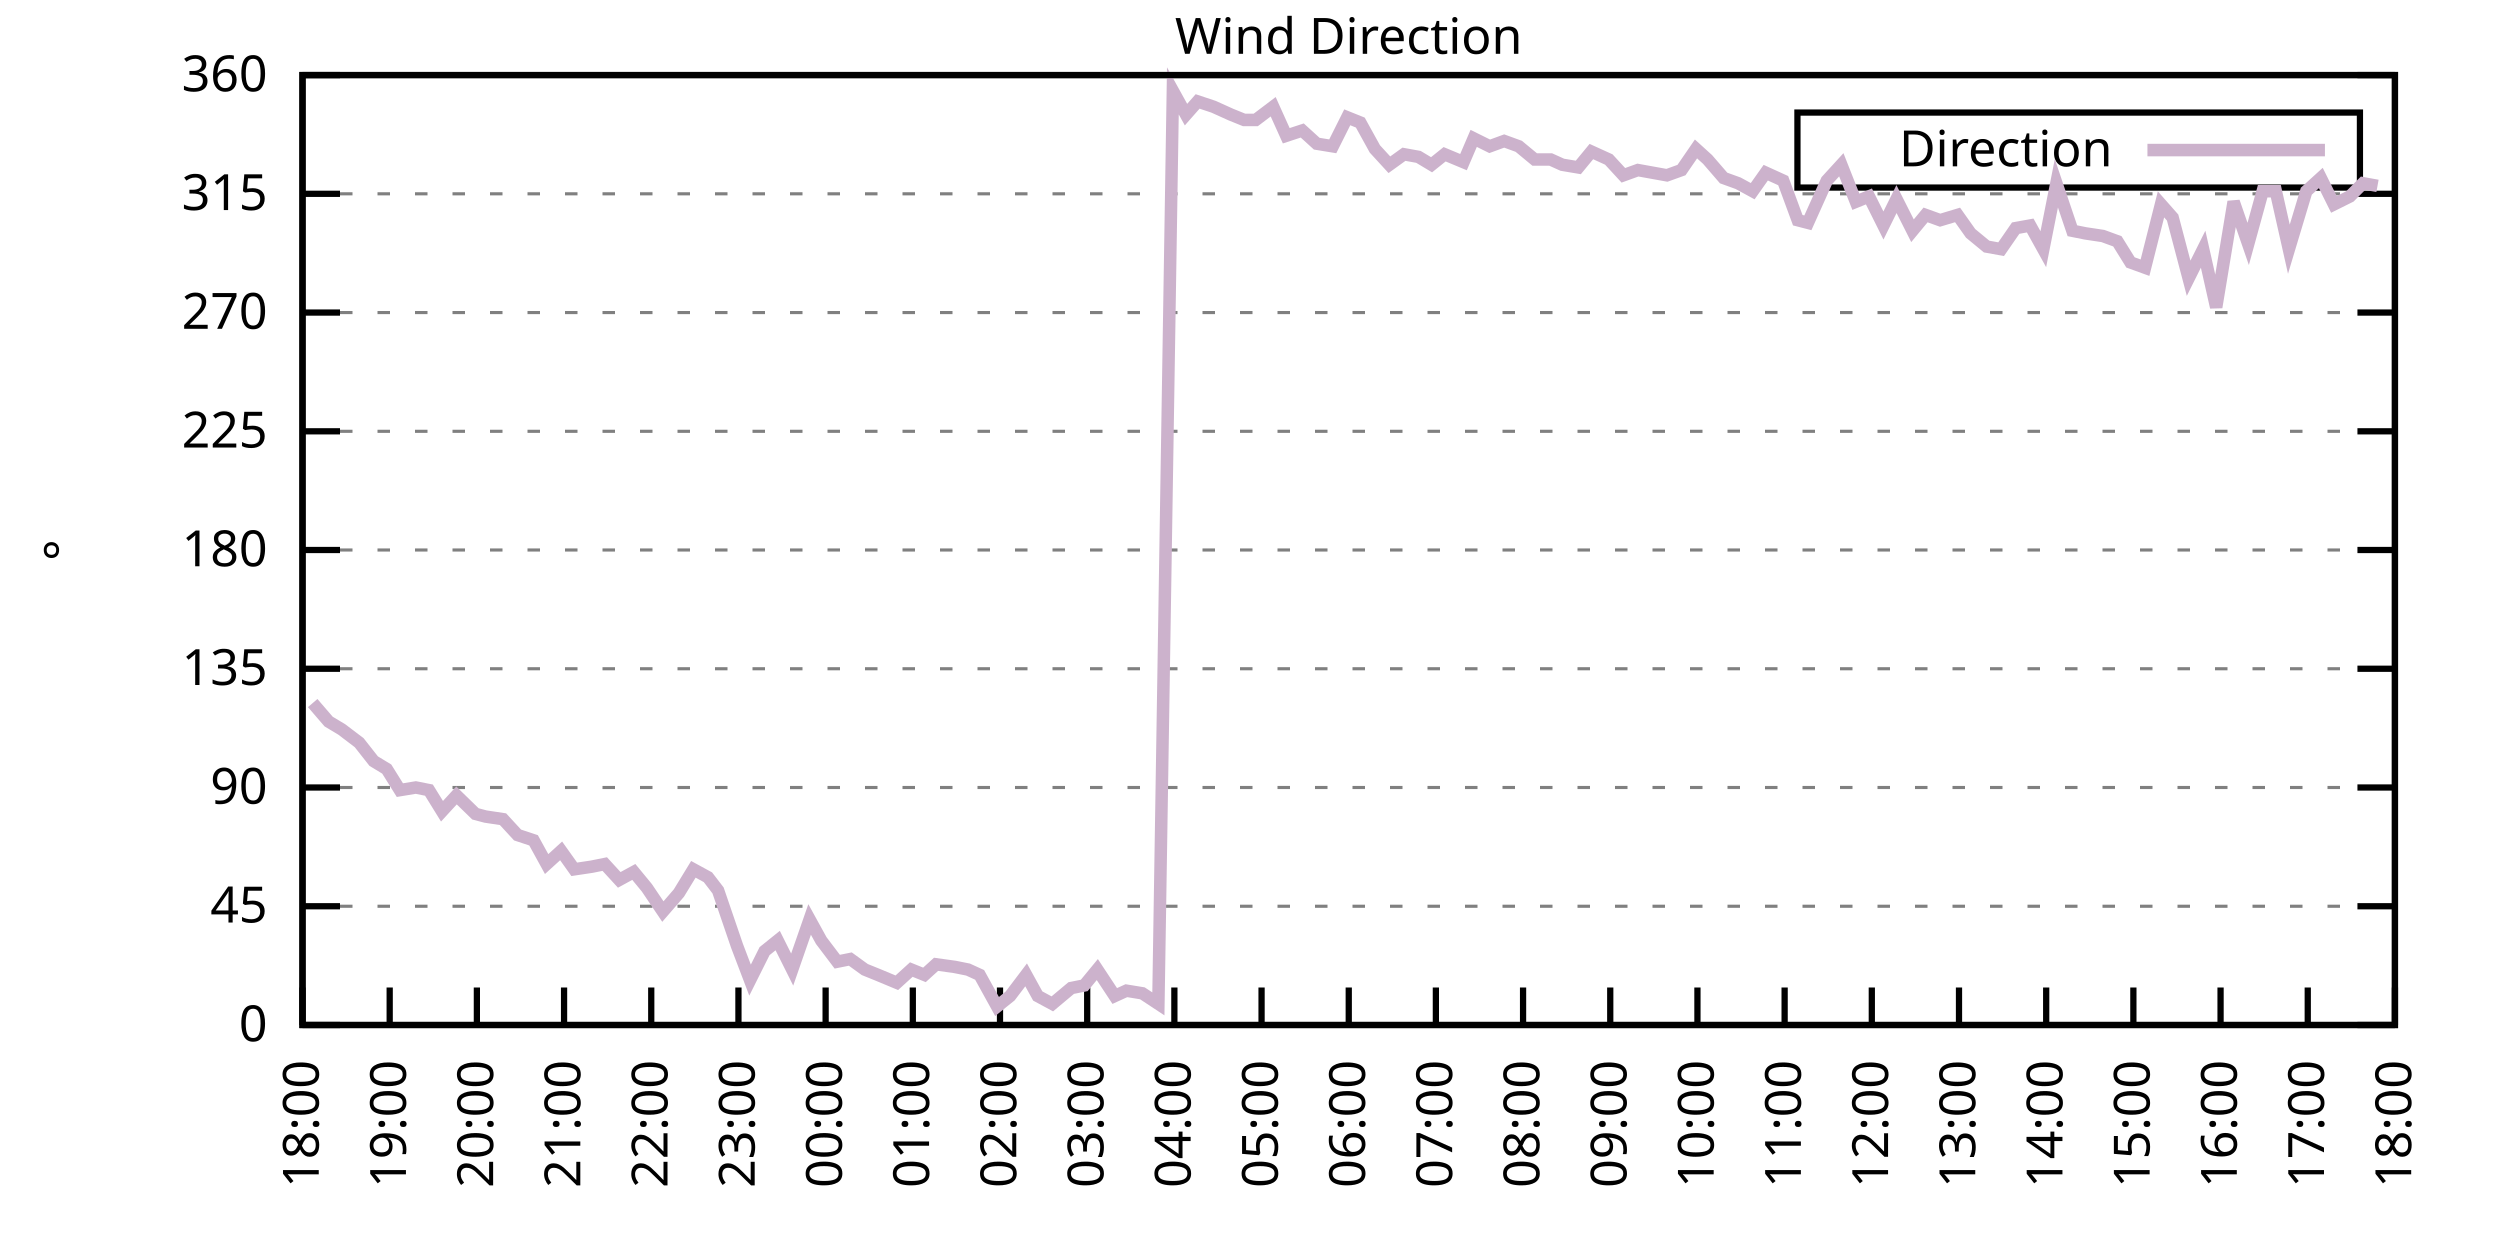
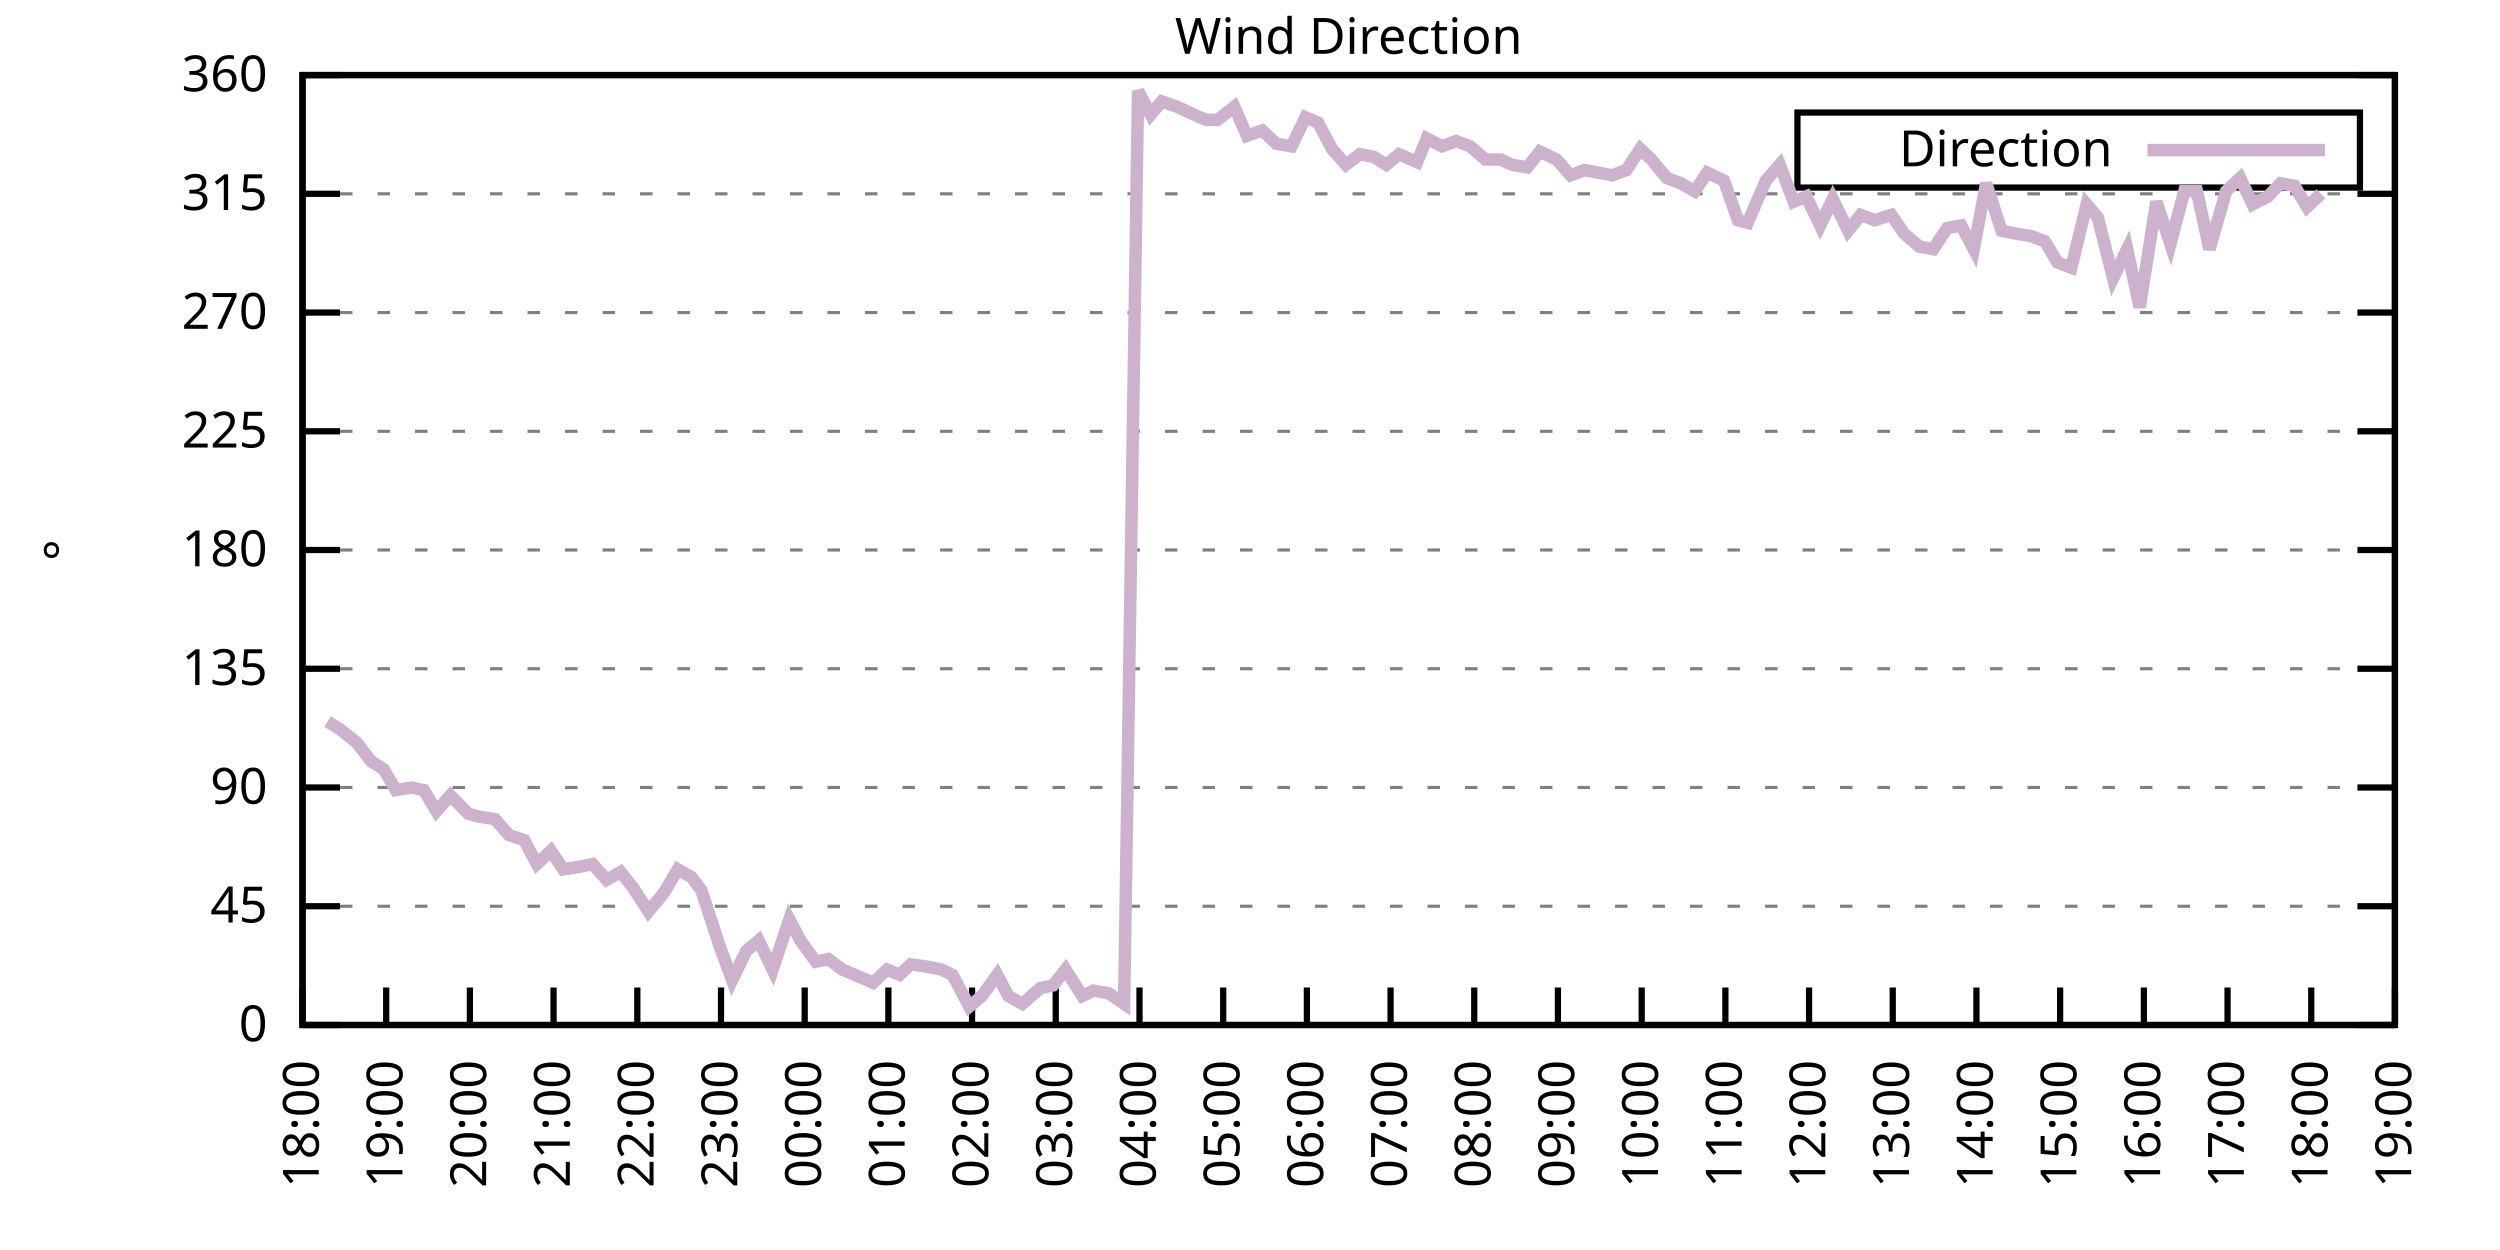
<svg xmlns="http://www.w3.org/2000/svg" xmlns:xlink="http://www.w3.org/1999/xlink" width="400" height="200" viewBox="0 0 400 200">
  <g id="gnuplot_canvas">
    <rect x="0" y="0" width="400" height="200" fill="none" />
    <defs>
      <circle id="gpDot" r="0.5" stroke-width="0.5" stroke="currentColor" />
      <path id="gpPt0" stroke-width="0.333" stroke="currentColor" d="M-1,0 h2 M0,-1 v2" />
      <path id="gpPt1" stroke-width="0.333" stroke="currentColor" d="M-1,-1 L1,1 M1,-1 L-1,1" />
      <path id="gpPt2" stroke-width="0.333" stroke="currentColor" d="M-1,0 L1,0 M0,-1 L0,1 M-1,-1 L1,1 M-1,1 L1,-1" />
      <rect id="gpPt3" stroke-width="0.333" stroke="currentColor" x="-1" y="-1" width="2" height="2" />
      <rect id="gpPt4" stroke-width="0.333" stroke="currentColor" fill="currentColor" x="-1" y="-1" width="2" height="2" />
      <circle id="gpPt5" stroke-width="0.333" stroke="currentColor" cx="0" cy="0" r="1" />
      <use xlink:href="#gpPt5" id="gpPt6" fill="currentColor" stroke="none" />
      <path id="gpPt7" stroke-width="0.333" stroke="currentColor" d="M0,-1.33 L-1.33,0.67 L1.33,0.67 z" />
      <use xlink:href="#gpPt7" id="gpPt8" fill="currentColor" stroke="none" />
      <use xlink:href="#gpPt7" id="gpPt9" stroke="currentColor" transform="rotate(180)" />
      <use xlink:href="#gpPt9" id="gpPt10" fill="currentColor" stroke="none" />
      <use xlink:href="#gpPt3" id="gpPt11" stroke="currentColor" transform="rotate(45)" />
      <use xlink:href="#gpPt11" id="gpPt12" fill="currentColor" stroke="none" />
      <path id="gpPt13" stroke-width="0.333" stroke="currentColor" d="M0,1.330 L1.265,0.411 L0.782,-1.067 L-0.782,-1.076 L-1.265,0.411 z" />
      <use xlink:href="#gpPt13" id="gpPt14" fill="currentColor" stroke="none" />
      <filter id="textbox" filterUnits="objectBoundingBox" x="0" y="0" height="1" width="1">
        <feFlood flood-color="white" flood-opacity="1" result="bgnd" />
        <feComposite in="SourceGraphic" in2="bgnd" operator="atop" />
      </filter>
      <filter id="greybox" filterUnits="objectBoundingBox" x="0" y="0" height="1" width="1">
        <feFlood flood-color="lightgrey" flood-opacity="1" result="grey" />
        <feComposite in="SourceGraphic" in2="grey" operator="atop" />
      </filter>
    </defs>
    <g fill="none" color="white" stroke="currentColor" stroke-width="1.00" stroke-linecap="butt" stroke-linejoin="miter">
</g>
    <g fill="none" color="black" stroke="currentColor" stroke-width="1.00" stroke-linecap="butt" stroke-linejoin="miter">
      <g stroke="none" shape-rendering="crispEdges">
        <polygon fill="rgb(255, 255, 255)" points="48.40,164.00 383.18,164.00 383.18,12.02 48.40,12.02 " />
      </g>
    </g>
    <g fill="none" color="black" stroke="currentColor" stroke-width="1.00" stroke-linecap="butt" stroke-linejoin="miter">
</g>
    <g fill="none" color="black" stroke="black" stroke-width="0.50" stroke-linecap="butt" stroke-linejoin="miter">
</g>
    <g fill="none" color="gray" stroke="currentColor" stroke-width="0.50" stroke-linecap="butt" stroke-linejoin="miter">
      <path stroke="gray" stroke-dasharray="2,4" class="gridline" d="M48.40,164.00 L383.19,164.00  " />
    </g>
    <g fill="none" color="gray" stroke="gray" stroke-width="1.00" stroke-linecap="butt" stroke-linejoin="miter">
</g>
    <g fill="none" color="black" stroke="currentColor" stroke-width="1.00" stroke-linecap="butt" stroke-linejoin="miter">
      <path stroke="black" d="M48.40,164.00 L54.40,164.00 M383.19,164.00 L377.19,164.00  " />
      <g transform="translate(42.80,166.60)" stroke="none" fill="black" font-family="Sans" font-size="8.00" text-anchor="end">
        <text>
          <tspan font-family="Sans"> 0</tspan>
        </text>
      </g>
    </g>
    <g fill="none" color="black" stroke="currentColor" stroke-width="1.00" stroke-linecap="butt" stroke-linejoin="miter">
</g>
    <g fill="none" color="black" stroke="black" stroke-width="0.50" stroke-linecap="butt" stroke-linejoin="miter">
</g>
    <g fill="none" color="gray" stroke="currentColor" stroke-width="0.50" stroke-linecap="butt" stroke-linejoin="miter">
      <path stroke="gray" stroke-dasharray="2,4" class="gridline" d="M48.40,145.00 L383.19,145.00  " />
    </g>
    <g fill="none" color="gray" stroke="gray" stroke-width="1.00" stroke-linecap="butt" stroke-linejoin="miter">
</g>
    <g fill="none" color="black" stroke="currentColor" stroke-width="1.00" stroke-linecap="butt" stroke-linejoin="miter">
      <path stroke="black" d="M48.40,145.00 L54.40,145.00 M383.19,145.00 L377.19,145.00  " />
      <g transform="translate(42.80,147.60)" stroke="none" fill="black" font-family="Sans" font-size="8.00" text-anchor="end">
        <text>
          <tspan font-family="Sans"> 45</tspan>
        </text>
      </g>
    </g>
    <g fill="none" color="black" stroke="currentColor" stroke-width="1.00" stroke-linecap="butt" stroke-linejoin="miter">
</g>
    <g fill="none" color="black" stroke="black" stroke-width="0.50" stroke-linecap="butt" stroke-linejoin="miter">
</g>
    <g fill="none" color="gray" stroke="currentColor" stroke-width="0.50" stroke-linecap="butt" stroke-linejoin="miter">
      <path stroke="gray" stroke-dasharray="2,4" class="gridline" d="M48.40,126.00 L383.19,126.00  " />
    </g>
    <g fill="none" color="gray" stroke="gray" stroke-width="1.00" stroke-linecap="butt" stroke-linejoin="miter">
</g>
    <g fill="none" color="black" stroke="currentColor" stroke-width="1.00" stroke-linecap="butt" stroke-linejoin="miter">
      <path stroke="black" d="M48.40,126.00 L54.40,126.00 M383.19,126.00 L377.19,126.00  " />
      <g transform="translate(42.80,128.60)" stroke="none" fill="black" font-family="Sans" font-size="8.00" text-anchor="end">
        <text>
          <tspan font-family="Sans"> 90</tspan>
        </text>
      </g>
    </g>
    <g fill="none" color="black" stroke="currentColor" stroke-width="1.00" stroke-linecap="butt" stroke-linejoin="miter">
</g>
    <g fill="none" color="black" stroke="black" stroke-width="0.50" stroke-linecap="butt" stroke-linejoin="miter">
</g>
    <g fill="none" color="gray" stroke="currentColor" stroke-width="0.50" stroke-linecap="butt" stroke-linejoin="miter">
      <path stroke="gray" stroke-dasharray="2,4" class="gridline" d="M48.40,107.00 L383.19,107.00  " />
    </g>
    <g fill="none" color="gray" stroke="gray" stroke-width="1.00" stroke-linecap="butt" stroke-linejoin="miter">
</g>
    <g fill="none" color="black" stroke="currentColor" stroke-width="1.00" stroke-linecap="butt" stroke-linejoin="miter">
      <path stroke="black" d="M48.40,107.00 L54.40,107.00 M383.19,107.00 L377.19,107.00  " />
      <g transform="translate(42.80,109.60)" stroke="none" fill="black" font-family="Sans" font-size="8.00" text-anchor="end">
        <text>
          <tspan font-family="Sans"> 135</tspan>
        </text>
      </g>
    </g>
    <g fill="none" color="black" stroke="currentColor" stroke-width="1.00" stroke-linecap="butt" stroke-linejoin="miter">
</g>
    <g fill="none" color="black" stroke="black" stroke-width="0.50" stroke-linecap="butt" stroke-linejoin="miter">
</g>
    <g fill="none" color="gray" stroke="currentColor" stroke-width="0.50" stroke-linecap="butt" stroke-linejoin="miter">
      <path stroke="gray" stroke-dasharray="2,4" class="gridline" d="M48.40,88.00 L383.19,88.00  " />
    </g>
    <g fill="none" color="gray" stroke="gray" stroke-width="1.00" stroke-linecap="butt" stroke-linejoin="miter">
</g>
    <g fill="none" color="black" stroke="currentColor" stroke-width="1.00" stroke-linecap="butt" stroke-linejoin="miter">
      <path stroke="black" d="M48.40,88.00 L54.40,88.00 M383.19,88.00 L377.19,88.00  " />
      <g transform="translate(42.80,90.60)" stroke="none" fill="black" font-family="Sans" font-size="8.00" text-anchor="end">
        <text>
          <tspan font-family="Sans"> 180</tspan>
        </text>
      </g>
    </g>
    <g fill="none" color="black" stroke="currentColor" stroke-width="1.00" stroke-linecap="butt" stroke-linejoin="miter">
</g>
    <g fill="none" color="black" stroke="black" stroke-width="0.50" stroke-linecap="butt" stroke-linejoin="miter">
</g>
    <g fill="none" color="gray" stroke="currentColor" stroke-width="0.50" stroke-linecap="butt" stroke-linejoin="miter">
      <path stroke="gray" stroke-dasharray="2,4" class="gridline" d="M48.40,69.01 L383.19,69.01  " />
    </g>
    <g fill="none" color="gray" stroke="gray" stroke-width="1.00" stroke-linecap="butt" stroke-linejoin="miter">
</g>
    <g fill="none" color="black" stroke="currentColor" stroke-width="1.00" stroke-linecap="butt" stroke-linejoin="miter">
      <path stroke="black" d="M48.40,69.01 L54.40,69.01 M383.19,69.01 L377.19,69.01  " />
      <g transform="translate(42.80,71.61)" stroke="none" fill="black" font-family="Sans" font-size="8.00" text-anchor="end">
        <text>
          <tspan font-family="Sans"> 225</tspan>
        </text>
      </g>
    </g>
    <g fill="none" color="black" stroke="currentColor" stroke-width="1.00" stroke-linecap="butt" stroke-linejoin="miter">
</g>
    <g fill="none" color="black" stroke="black" stroke-width="0.50" stroke-linecap="butt" stroke-linejoin="miter">
</g>
    <g fill="none" color="gray" stroke="currentColor" stroke-width="0.50" stroke-linecap="butt" stroke-linejoin="miter">
      <path stroke="gray" stroke-dasharray="2,4" class="gridline" d="M48.40,50.01 L383.19,50.01  " />
    </g>
    <g fill="none" color="gray" stroke="gray" stroke-width="1.00" stroke-linecap="butt" stroke-linejoin="miter">
</g>
    <g fill="none" color="black" stroke="currentColor" stroke-width="1.00" stroke-linecap="butt" stroke-linejoin="miter">
      <path stroke="black" d="M48.40,50.01 L54.40,50.01 M383.19,50.01 L377.19,50.01  " />
      <g transform="translate(42.80,52.61)" stroke="none" fill="black" font-family="Sans" font-size="8.00" text-anchor="end">
        <text>
          <tspan font-family="Sans"> 270</tspan>
        </text>
      </g>
    </g>
    <g fill="none" color="black" stroke="currentColor" stroke-width="1.00" stroke-linecap="butt" stroke-linejoin="miter">
</g>
    <g fill="none" color="black" stroke="black" stroke-width="0.50" stroke-linecap="butt" stroke-linejoin="miter">
</g>
    <g fill="none" color="gray" stroke="currentColor" stroke-width="0.50" stroke-linecap="butt" stroke-linejoin="miter">
      <path stroke="gray" stroke-dasharray="2,4" class="gridline" d="M48.40,31.01 L383.19,31.01  " />
    </g>
    <g fill="none" color="gray" stroke="gray" stroke-width="1.00" stroke-linecap="butt" stroke-linejoin="miter">
</g>
    <g fill="none" color="black" stroke="currentColor" stroke-width="1.00" stroke-linecap="butt" stroke-linejoin="miter">
      <path stroke="black" d="M48.40,31.01 L54.40,31.01 M383.19,31.01 L377.19,31.01  " />
      <g transform="translate(42.80,33.61)" stroke="none" fill="black" font-family="Sans" font-size="8.00" text-anchor="end">
        <text>
          <tspan font-family="Sans"> 315</tspan>
        </text>
      </g>
    </g>
    <g fill="none" color="black" stroke="currentColor" stroke-width="1.00" stroke-linecap="butt" stroke-linejoin="miter">
</g>
    <g fill="none" color="black" stroke="black" stroke-width="0.50" stroke-linecap="butt" stroke-linejoin="miter">
</g>
    <g fill="none" color="gray" stroke="currentColor" stroke-width="0.50" stroke-linecap="butt" stroke-linejoin="miter">
      <path stroke="gray" stroke-dasharray="2,4" class="gridline" d="M48.40,12.01 L383.19,12.01  " />
    </g>
    <g fill="none" color="gray" stroke="gray" stroke-width="1.00" stroke-linecap="butt" stroke-linejoin="miter">
</g>
    <g fill="none" color="black" stroke="currentColor" stroke-width="1.00" stroke-linecap="butt" stroke-linejoin="miter">
      <path stroke="black" d="M48.40,12.01 L54.40,12.01 M383.19,12.01 L377.19,12.01  " />
      <g transform="translate(42.80,14.61)" stroke="none" fill="black" font-family="Sans" font-size="8.00" text-anchor="end">
        <text>
          <tspan font-family="Sans"> 360</tspan>
        </text>
      </g>
    </g>
    <g fill="none" color="black" stroke="currentColor" stroke-width="1.00" stroke-linecap="butt" stroke-linejoin="miter">
      <path stroke="black" d="M48.40,164.00 L48.40,158.00  " />
      <g transform="translate(51.00,169.60) rotate(270.00)" stroke="none" fill="black" font-family="Sans" font-size="8.00" text-anchor="end">
        <text>
          <tspan font-family="Sans">18:00</tspan>
        </text>
      </g>
    </g>
    <g fill="none" color="black" stroke="currentColor" stroke-width="1.00" stroke-linecap="butt" stroke-linejoin="miter">
-       <path stroke="black" d="M62.35,164.00 L62.35,158.00  " />
-       <g transform="translate(64.95,169.60) rotate(270.00)" stroke="none" fill="black" font-family="Sans" font-size="8.00" text-anchor="end">
+       <path stroke="black" d="M61.79,164.00 L61.79,158.00  " />
+       <g transform="translate(64.39,169.60) rotate(270.00)" stroke="none" fill="black" font-family="Sans" font-size="8.00" text-anchor="end">
        <text>
          <tspan font-family="Sans">19:00</tspan>
        </text>
      </g>
    </g>
    <g fill="none" color="black" stroke="currentColor" stroke-width="1.00" stroke-linecap="butt" stroke-linejoin="miter">
-       <path stroke="black" d="M76.30,164.00 L76.30,158.00  " />
-       <g transform="translate(78.90,169.60) rotate(270.00)" stroke="none" fill="black" font-family="Sans" font-size="8.00" text-anchor="end">
+       <path stroke="black" d="M75.18,164.00 L75.18,158.00  " />
+       <g transform="translate(77.78,169.60) rotate(270.00)" stroke="none" fill="black" font-family="Sans" font-size="8.00" text-anchor="end">
        <text>
          <tspan font-family="Sans">20:00</tspan>
        </text>
      </g>
    </g>
    <g fill="none" color="black" stroke="currentColor" stroke-width="1.00" stroke-linecap="butt" stroke-linejoin="miter">
-       <path stroke="black" d="M90.25,164.00 L90.25,158.00  " />
-       <g transform="translate(92.85,169.60) rotate(270.00)" stroke="none" fill="black" font-family="Sans" font-size="8.00" text-anchor="end">
+       <path stroke="black" d="M88.57,164.00 L88.57,158.00  " />
+       <g transform="translate(91.17,169.60) rotate(270.00)" stroke="none" fill="black" font-family="Sans" font-size="8.00" text-anchor="end">
        <text>
          <tspan font-family="Sans">21:00</tspan>
        </text>
      </g>
    </g>
    <g fill="none" color="black" stroke="currentColor" stroke-width="1.00" stroke-linecap="butt" stroke-linejoin="miter">
-       <path stroke="black" d="M104.20,164.00 L104.20,158.00  " />
-       <g transform="translate(106.80,169.60) rotate(270.00)" stroke="none" fill="black" font-family="Sans" font-size="8.00" text-anchor="end">
+       <path stroke="black" d="M101.97,164.00 L101.97,158.00  " />
+       <g transform="translate(104.57,169.60) rotate(270.00)" stroke="none" fill="black" font-family="Sans" font-size="8.00" text-anchor="end">
        <text>
          <tspan font-family="Sans">22:00</tspan>
        </text>
      </g>
    </g>
    <g fill="none" color="black" stroke="currentColor" stroke-width="1.00" stroke-linecap="butt" stroke-linejoin="miter">
-       <path stroke="black" d="M118.15,164.00 L118.15,158.00  " />
-       <g transform="translate(120.75,169.60) rotate(270.00)" stroke="none" fill="black" font-family="Sans" font-size="8.00" text-anchor="end">
+       <path stroke="black" d="M115.36,164.00 L115.36,158.00  " />
+       <g transform="translate(117.96,169.60) rotate(270.00)" stroke="none" fill="black" font-family="Sans" font-size="8.00" text-anchor="end">
        <text>
          <tspan font-family="Sans">23:00</tspan>
        </text>
      </g>
    </g>
    <g fill="none" color="black" stroke="currentColor" stroke-width="1.00" stroke-linecap="butt" stroke-linejoin="miter">
-       <path stroke="black" d="M132.10,164.00 L132.10,158.00  " />
-       <g transform="translate(134.70,169.60) rotate(270.00)" stroke="none" fill="black" font-family="Sans" font-size="8.00" text-anchor="end">
+       <path stroke="black" d="M128.75,164.00 L128.75,158.00  " />
+       <g transform="translate(131.35,169.60) rotate(270.00)" stroke="none" fill="black" font-family="Sans" font-size="8.00" text-anchor="end">
        <text>
          <tspan font-family="Sans">00:00</tspan>
        </text>
      </g>
    </g>
    <g fill="none" color="black" stroke="currentColor" stroke-width="1.00" stroke-linecap="butt" stroke-linejoin="miter">
-       <path stroke="black" d="M146.05,164.00 L146.05,158.00  " />
-       <g transform="translate(148.65,169.60) rotate(270.00)" stroke="none" fill="black" font-family="Sans" font-size="8.00" text-anchor="end">
+       <path stroke="black" d="M142.14,164.00 L142.14,158.00  " />
+       <g transform="translate(144.74,169.60) rotate(270.00)" stroke="none" fill="black" font-family="Sans" font-size="8.00" text-anchor="end">
        <text>
          <tspan font-family="Sans">01:00</tspan>
        </text>
      </g>
    </g>
    <g fill="none" color="black" stroke="currentColor" stroke-width="1.00" stroke-linecap="butt" stroke-linejoin="miter">
-       <path stroke="black" d="M160.00,164.00 L160.00,158.00  " />
-       <g transform="translate(162.60,169.60) rotate(270.00)" stroke="none" fill="black" font-family="Sans" font-size="8.00" text-anchor="end">
+       <path stroke="black" d="M155.53,164.00 L155.53,158.00  " />
+       <g transform="translate(158.13,169.60) rotate(270.00)" stroke="none" fill="black" font-family="Sans" font-size="8.00" text-anchor="end">
        <text>
          <tspan font-family="Sans">02:00</tspan>
        </text>
      </g>
    </g>
    <g fill="none" color="black" stroke="currentColor" stroke-width="1.00" stroke-linecap="butt" stroke-linejoin="miter">
-       <path stroke="black" d="M173.95,164.00 L173.95,158.00  " />
-       <g transform="translate(176.55,169.60) rotate(270.00)" stroke="none" fill="black" font-family="Sans" font-size="8.00" text-anchor="end">
+       <path stroke="black" d="M168.92,164.00 L168.92,158.00  " />
+       <g transform="translate(171.52,169.60) rotate(270.00)" stroke="none" fill="black" font-family="Sans" font-size="8.00" text-anchor="end">
        <text>
          <tspan font-family="Sans">03:00</tspan>
        </text>
      </g>
    </g>
    <g fill="none" color="black" stroke="currentColor" stroke-width="1.00" stroke-linecap="butt" stroke-linejoin="miter">
-       <path stroke="black" d="M187.90,164.00 L187.90,158.00  " />
-       <g transform="translate(190.50,169.60) rotate(270.00)" stroke="none" fill="black" font-family="Sans" font-size="8.00" text-anchor="end">
+       <path stroke="black" d="M182.32,164.00 L182.32,158.00  " />
+       <g transform="translate(184.92,169.60) rotate(270.00)" stroke="none" fill="black" font-family="Sans" font-size="8.00" text-anchor="end">
        <text>
          <tspan font-family="Sans">04:00</tspan>
        </text>
      </g>
    </g>
    <g fill="none" color="black" stroke="currentColor" stroke-width="1.00" stroke-linecap="butt" stroke-linejoin="miter">
-       <path stroke="black" d="M201.85,164.00 L201.85,158.00  " />
-       <g transform="translate(204.45,169.60) rotate(270.00)" stroke="none" fill="black" font-family="Sans" font-size="8.00" text-anchor="end">
+       <path stroke="black" d="M195.71,164.00 L195.71,158.00  " />
+       <g transform="translate(198.31,169.60) rotate(270.00)" stroke="none" fill="black" font-family="Sans" font-size="8.00" text-anchor="end">
        <text>
          <tspan font-family="Sans">05:00</tspan>
        </text>
      </g>
    </g>
    <g fill="none" color="black" stroke="currentColor" stroke-width="1.00" stroke-linecap="butt" stroke-linejoin="miter">
-       <path stroke="black" d="M215.80,164.00 L215.80,158.00  " />
-       <g transform="translate(218.40,169.60) rotate(270.00)" stroke="none" fill="black" font-family="Sans" font-size="8.00" text-anchor="end">
+       <path stroke="black" d="M209.10,164.00 L209.10,158.00  " />
+       <g transform="translate(211.70,169.60) rotate(270.00)" stroke="none" fill="black" font-family="Sans" font-size="8.00" text-anchor="end">
        <text>
          <tspan font-family="Sans">06:00</tspan>
        </text>
      </g>
    </g>
    <g fill="none" color="black" stroke="currentColor" stroke-width="1.00" stroke-linecap="butt" stroke-linejoin="miter">
-       <path stroke="black" d="M229.74,164.00 L229.74,158.00  " />
-       <g transform="translate(232.34,169.60) rotate(270.00)" stroke="none" fill="black" font-family="Sans" font-size="8.00" text-anchor="end">
+       <path stroke="black" d="M222.49,164.00 L222.49,158.00  " />
+       <g transform="translate(225.09,169.60) rotate(270.00)" stroke="none" fill="black" font-family="Sans" font-size="8.00" text-anchor="end">
        <text>
          <tspan font-family="Sans">07:00</tspan>
        </text>
      </g>
    </g>
    <g fill="none" color="black" stroke="currentColor" stroke-width="1.00" stroke-linecap="butt" stroke-linejoin="miter">
-       <path stroke="black" d="M243.69,164.00 L243.69,158.00  " />
-       <g transform="translate(246.29,169.60) rotate(270.00)" stroke="none" fill="black" font-family="Sans" font-size="8.00" text-anchor="end">
+       <path stroke="black" d="M235.88,164.00 L235.88,158.00  " />
+       <g transform="translate(238.48,169.60) rotate(270.00)" stroke="none" fill="black" font-family="Sans" font-size="8.00" text-anchor="end">
        <text>
          <tspan font-family="Sans">08:00</tspan>
        </text>
      </g>
    </g>
    <g fill="none" color="black" stroke="currentColor" stroke-width="1.00" stroke-linecap="butt" stroke-linejoin="miter">
-       <path stroke="black" d="M257.64,164.00 L257.64,158.00  " />
-       <g transform="translate(260.24,169.60) rotate(270.00)" stroke="none" fill="black" font-family="Sans" font-size="8.00" text-anchor="end">
+       <path stroke="black" d="M249.27,164.00 L249.27,158.00  " />
+       <g transform="translate(251.87,169.60) rotate(270.00)" stroke="none" fill="black" font-family="Sans" font-size="8.00" text-anchor="end">
        <text>
          <tspan font-family="Sans">09:00</tspan>
        </text>
      </g>
    </g>
    <g fill="none" color="black" stroke="currentColor" stroke-width="1.00" stroke-linecap="butt" stroke-linejoin="miter">
-       <path stroke="black" d="M271.59,164.00 L271.59,158.00  " />
-       <g transform="translate(274.19,169.60) rotate(270.00)" stroke="none" fill="black" font-family="Sans" font-size="8.00" text-anchor="end">
+       <path stroke="black" d="M262.67,164.00 L262.67,158.00  " />
+       <g transform="translate(265.27,169.60) rotate(270.00)" stroke="none" fill="black" font-family="Sans" font-size="8.00" text-anchor="end">
        <text>
          <tspan font-family="Sans">10:00</tspan>
        </text>
      </g>
    </g>
    <g fill="none" color="black" stroke="currentColor" stroke-width="1.00" stroke-linecap="butt" stroke-linejoin="miter">
-       <path stroke="black" d="M285.54,164.00 L285.54,158.00  " />
-       <g transform="translate(288.14,169.60) rotate(270.00)" stroke="none" fill="black" font-family="Sans" font-size="8.00" text-anchor="end">
+       <path stroke="black" d="M276.06,164.00 L276.06,158.00  " />
+       <g transform="translate(278.66,169.60) rotate(270.00)" stroke="none" fill="black" font-family="Sans" font-size="8.00" text-anchor="end">
        <text>
          <tspan font-family="Sans">11:00</tspan>
        </text>
      </g>
    </g>
    <g fill="none" color="black" stroke="currentColor" stroke-width="1.00" stroke-linecap="butt" stroke-linejoin="miter">
-       <path stroke="black" d="M299.49,164.00 L299.49,158.00  " />
-       <g transform="translate(302.09,169.60) rotate(270.00)" stroke="none" fill="black" font-family="Sans" font-size="8.00" text-anchor="end">
+       <path stroke="black" d="M289.45,164.00 L289.45,158.00  " />
+       <g transform="translate(292.05,169.60) rotate(270.00)" stroke="none" fill="black" font-family="Sans" font-size="8.00" text-anchor="end">
        <text>
          <tspan font-family="Sans">12:00</tspan>
        </text>
      </g>
    </g>
    <g fill="none" color="black" stroke="currentColor" stroke-width="1.00" stroke-linecap="butt" stroke-linejoin="miter">
-       <path stroke="black" d="M313.44,164.00 L313.44,158.00  " />
-       <g transform="translate(316.04,169.60) rotate(270.00)" stroke="none" fill="black" font-family="Sans" font-size="8.00" text-anchor="end">
+       <path stroke="black" d="M302.84,164.00 L302.84,158.00  " />
+       <g transform="translate(305.44,169.60) rotate(270.00)" stroke="none" fill="black" font-family="Sans" font-size="8.00" text-anchor="end">
        <text>
          <tspan font-family="Sans">13:00</tspan>
        </text>
      </g>
    </g>
    <g fill="none" color="black" stroke="currentColor" stroke-width="1.00" stroke-linecap="butt" stroke-linejoin="miter">
-       <path stroke="black" d="M327.39,164.00 L327.39,158.00  " />
-       <g transform="translate(329.99,169.60) rotate(270.00)" stroke="none" fill="black" font-family="Sans" font-size="8.00" text-anchor="end">
+       <path stroke="black" d="M316.23,164.00 L316.23,158.00  " />
+       <g transform="translate(318.83,169.60) rotate(270.00)" stroke="none" fill="black" font-family="Sans" font-size="8.00" text-anchor="end">
        <text>
          <tspan font-family="Sans">14:00</tspan>
        </text>
      </g>
    </g>
    <g fill="none" color="black" stroke="currentColor" stroke-width="1.00" stroke-linecap="butt" stroke-linejoin="miter">
-       <path stroke="black" d="M341.34,164.00 L341.34,158.00  " />
-       <g transform="translate(343.94,169.60) rotate(270.00)" stroke="none" fill="black" font-family="Sans" font-size="8.00" text-anchor="end">
+       <path stroke="black" d="M329.62,164.00 L329.62,158.00  " />
+       <g transform="translate(332.22,169.60) rotate(270.00)" stroke="none" fill="black" font-family="Sans" font-size="8.00" text-anchor="end">
        <text>
          <tspan font-family="Sans">15:00</tspan>
        </text>
      </g>
    </g>
    <g fill="none" color="black" stroke="currentColor" stroke-width="1.00" stroke-linecap="butt" stroke-linejoin="miter">
-       <path stroke="black" d="M355.29,164.00 L355.29,158.00  " />
-       <g transform="translate(357.89,169.60) rotate(270.00)" stroke="none" fill="black" font-family="Sans" font-size="8.00" text-anchor="end">
+       <path stroke="black" d="M343.02,164.00 L343.02,158.00  " />
+       <g transform="translate(345.62,169.60) rotate(270.00)" stroke="none" fill="black" font-family="Sans" font-size="8.00" text-anchor="end">
        <text>
          <tspan font-family="Sans">16:00</tspan>
        </text>
      </g>
    </g>
    <g fill="none" color="black" stroke="currentColor" stroke-width="1.00" stroke-linecap="butt" stroke-linejoin="miter">
-       <path stroke="black" d="M369.24,164.00 L369.24,158.00  " />
-       <g transform="translate(371.84,169.60) rotate(270.00)" stroke="none" fill="black" font-family="Sans" font-size="8.00" text-anchor="end">
+       <path stroke="black" d="M356.41,164.00 L356.41,158.00  " />
+       <g transform="translate(359.01,169.60) rotate(270.00)" stroke="none" fill="black" font-family="Sans" font-size="8.00" text-anchor="end">
        <text>
          <tspan font-family="Sans">17:00</tspan>
+         </text>
+       </g>
+     </g>
+     <g fill="none" color="black" stroke="currentColor" stroke-width="1.00" stroke-linecap="butt" stroke-linejoin="miter">
+       <path stroke="black" d="M369.80,164.00 L369.80,158.00  " />
+       <g transform="translate(372.40,169.60) rotate(270.00)" stroke="none" fill="black" font-family="Sans" font-size="8.00" text-anchor="end">
+         <text>
+           <tspan font-family="Sans">18:00</tspan>
        </text>
      </g>
    </g>
    <g fill="none" color="black" stroke="currentColor" stroke-width="1.00" stroke-linecap="butt" stroke-linejoin="miter">
      <path stroke="black" d="M383.19,164.00 L383.19,158.00  " />
      <g transform="translate(385.79,169.60) rotate(270.00)" stroke="none" fill="black" font-family="Sans" font-size="8.00" text-anchor="end">
        <text>
-           <tspan font-family="Sans">18:00</tspan>
+           <tspan font-family="Sans">19:00</tspan>
        </text>
      </g>
    </g>
    <g fill="none" color="black" stroke="currentColor" stroke-width="1.00" stroke-linecap="butt" stroke-linejoin="miter">
</g>
    <g fill="none" color="black" stroke="currentColor" stroke-width="1.00" stroke-linecap="butt" stroke-linejoin="miter">
      <path stroke="black" d="M48.40,12.01 L48.40,164.00 L383.19,164.00 L383.19,12.01 L48.40,12.01 Z  " />
    </g>
    <g fill="none" color="black" stroke="currentColor" stroke-width="1.00" stroke-linecap="butt" stroke-linejoin="miter">
</g>
    <g fill="none" color="black" stroke="currentColor" stroke-width="1.00" stroke-linecap="butt" stroke-linejoin="miter">
      <path stroke="black" d="M287.59,30.01 L287.59,18.01 L377.59,18.01 L377.59,30.01 L287.59,30.01 Z  " />
    </g>
    <g id="Wind_direction_plot_1">
      <g fill="none" color="white" stroke="black" stroke-width="2.00" stroke-linecap="butt" stroke-linejoin="miter">
</g>
      <g fill="none" color="black" stroke="currentColor" stroke-width="2.00" stroke-linecap="butt" stroke-linejoin="miter">
        <g transform="translate(337.99,26.61)" stroke="none" fill="black" font-family="Sans" font-size="8.00" text-anchor="end">
          <text>
            <tspan font-family="Sans">Direction</tspan>
          </text>
        </g>
      </g>
      <g fill="none" color="black" stroke="currentColor" stroke-width="2.00" stroke-linecap="butt" stroke-linejoin="miter">
-         <path stroke="rgb(204, 178, 204)" d="M343.59,24.01 L371.99,24.01 M50.03,112.49 L52.58,115.45 L54.68,116.71 L57.47,118.83 L59.79,121.78 L61.88,123.05   L63.98,126.42 L66.53,126.00 L68.63,126.42 L70.72,129.80 L73.04,127.27 L76.07,130.22 L77.69,130.65 L80.48,131.07   L82.81,133.60 L85.37,134.45 L87.46,138.25 L89.78,136.14 L91.88,139.09 L94.67,138.67 L96.76,138.25 L99.08,140.78   L101.41,139.51 L103.50,142.05 L106.06,145.85 L108.62,142.89 L110.94,139.09 L113.27,140.36 L114.89,142.47 L117.92,151.33   L120.01,156.82 L122.33,152.18 L124.43,150.49 L126.75,155.13 L129.54,147.11 L131.40,150.49 L133.96,153.87 L136.05,153.45   L138.37,155.13 L140.47,155.98 L143.49,157.24 L145.81,155.13 L147.91,155.98 L149.77,154.29 L152.79,154.71 L154.88,155.13   L156.74,155.98 L159.53,161.04 L161.62,159.36 L164.18,155.98 L166.04,159.36 L168.37,160.62 L171.39,158.09 L173.48,157.67   L175.57,155.13 L178.36,159.36 L180.22,158.51 L182.78,158.93 L185.34,160.62 L187.66,14.54 L189.76,18.34 L191.62,16.23   L194.17,17.08 L196.96,18.34 L199.06,19.19 L200.92,19.19 L203.71,17.08 L205.80,21.72 L208.36,20.88 L210.68,22.99   L213.24,23.41 L215.56,18.77 L217.65,19.61 L219.98,23.83 L222.30,26.36 L224.63,24.68 L226.95,25.10 L229.05,26.36   L231.14,24.68 L234.16,25.94 L235.79,22.14 L238.35,23.41 L240.67,22.56 L243.00,23.41 L245.55,25.52 L248.11,25.52   L249.97,26.36 L252.53,26.79 L254.62,24.25 L257.41,25.52 L259.74,28.05 L262.06,27.21 L264.39,27.63 L266.71,28.05   L269.04,27.21 L271.36,23.83 L273.22,25.52 L275.78,28.48 L278.10,29.32 L280.43,30.59 L282.52,27.63 L285.31,28.90   L287.64,35.23 L289.26,35.65 L292.29,28.90 L294.61,26.36 L296.94,32.28 L299.03,31.43 L301.35,36.08 L303.44,31.85   L306.00,36.92 L308.09,34.39 L310.42,35.23 L313.21,34.39 L315.30,37.34 L317.86,39.45 L320.18,39.87 L322.51,36.50   L324.83,36.08 L326.93,39.87 L329.02,29.32 L331.58,36.92 L333.67,37.34 L336.46,37.76 L338.78,38.61 L340.88,41.99   L343.20,42.83 L345.76,32.70 L347.62,34.81 L350.18,44.52 L352.50,39.87 L354.59,49.16 L357.38,32.28 L359.71,39.03   L362.03,30.59 L364.13,30.59 L366.22,39.87 L369.01,30.59 L371.33,28.48 L373.43,32.70 L375.98,31.43 L378.08,29.32   L380.40,29.74  " />
+         <path stroke="rgb(204, 178, 204)" d="M343.59,24.01 L371.99,24.01 M52.42,115.45 L54.43,116.71 L57.10,118.83 L59.34,121.78 L61.35,123.05 L63.35,126.42   L65.81,126.00 L67.82,126.42 L69.83,129.80 L72.06,127.27 L74.96,130.22 L76.52,130.65 L79.20,131.07 L81.43,133.60   L83.89,134.45 L85.90,138.25 L88.13,136.14 L90.14,139.09 L92.82,138.67 L94.82,138.25 L97.06,140.78 L99.29,139.51   L101.30,142.05 L103.75,145.85 L106.21,142.89 L108.44,139.09 L110.67,140.36 L112.23,142.47 L115.13,151.33 L117.14,156.82   L119.38,152.18 L121.38,150.49 L123.62,155.13 L126.29,147.11 L128.08,150.49 L130.54,153.87 L132.54,153.45 L134.78,155.13   L136.78,155.98 L139.69,157.24 L141.92,155.13 L143.93,155.98 L145.71,154.29 L148.61,154.71 L150.62,155.13 L152.41,155.98   L155.09,161.04 L157.10,159.36 L159.55,155.98 L161.34,159.36 L163.57,160.62 L166.47,158.09 L168.48,157.67 L170.49,155.13   L173.17,159.36 L174.95,158.51 L177.41,158.93 L179.86,160.62 L182.09,14.54 L184.10,18.34 L185.89,16.23 L188.34,17.08   L191.02,18.34 L193.03,19.19 L194.81,19.19 L197.49,17.08 L199.50,21.72 L201.96,20.88 L204.19,22.99 L206.64,23.41   L208.88,18.77 L210.88,19.61 L213.12,23.83 L215.35,26.36 L217.58,24.68 L219.81,25.10 L221.82,26.36 L223.83,24.68   L226.73,25.94 L228.29,22.14 L230.75,23.41 L232.98,22.56 L235.21,23.41 L237.67,25.52 L240.12,25.52 L241.91,26.36   L244.36,26.79 L246.37,24.25 L249.05,25.52 L251.28,28.05 L253.51,27.21 L255.75,27.63 L257.98,28.05 L260.21,27.21   L262.44,23.83 L264.23,25.52 L266.68,28.48 L268.92,29.32 L271.15,30.59 L273.16,27.63 L275.83,28.90 L278.07,35.23   L279.63,35.65 L282.53,28.90 L284.76,26.36 L286.99,32.28 L289.00,31.43 L291.23,36.08 L293.24,31.85 L295.70,36.92   L297.71,34.39 L299.94,35.23 L302.62,34.39 L304.63,37.34 L307.08,39.45 L309.31,39.87 L311.54,36.50 L313.78,36.08   L315.79,39.87 L317.79,29.32 L320.25,36.92 L322.26,37.34 L324.94,37.76 L327.17,38.61 L329.18,41.99 L331.41,42.83   L333.86,32.70 L335.65,34.81 L338.10,44.52 L340.34,39.87 L342.35,49.16 L345.02,32.28 L347.26,39.03 L349.49,30.59   L351.50,30.59 L353.51,39.87 L356.18,30.59 L358.42,28.48 L360.42,32.70 L362.88,31.43 L364.89,29.32 L367.12,29.74   L369.13,33.12 L371.36,31.01  " />
      </g>
    </g>
    <g fill="none" color="black" stroke="currentColor" stroke-width="2.00" stroke-linecap="butt" stroke-linejoin="miter">
</g>
    <g fill="none" color="black" stroke="black" stroke-width="1.00" stroke-linecap="butt" stroke-linejoin="miter">
</g>
    <g fill="none" color="black" stroke="currentColor" stroke-width="1.00" stroke-linecap="butt" stroke-linejoin="miter">
      <path stroke="black" d="M48.40,12.01 L48.40,164.00 L383.19,164.00 L383.19,12.01 L48.40,12.01 Z  " />
      <g transform="translate(12.80,88.01) rotate(270.00)" stroke="none" fill="black" font-family="Sans" font-size="8.00" text-anchor="middle">
        <text>
          <tspan font-family="Sans">°</tspan>
        </text>
      </g>
    </g>
    <g fill="none" color="black" stroke="currentColor" stroke-width="1.00" stroke-linecap="butt" stroke-linejoin="miter">
</g>
    <g fill="none" color="black" stroke="currentColor" stroke-width="1.00" stroke-linecap="butt" stroke-linejoin="miter">
      <g transform="translate(215.79,8.61)" stroke="none" fill="black" font-family="Sans" font-size="8.00" text-anchor="middle">
        <text>
          <tspan font-family="Sans">Wind Direction</tspan>
        </text>
      </g>
    </g>
    <g fill="none" color="black" stroke="currentColor" stroke-width="1.00" stroke-linecap="butt" stroke-linejoin="miter">
</g>
  </g>
</svg>
